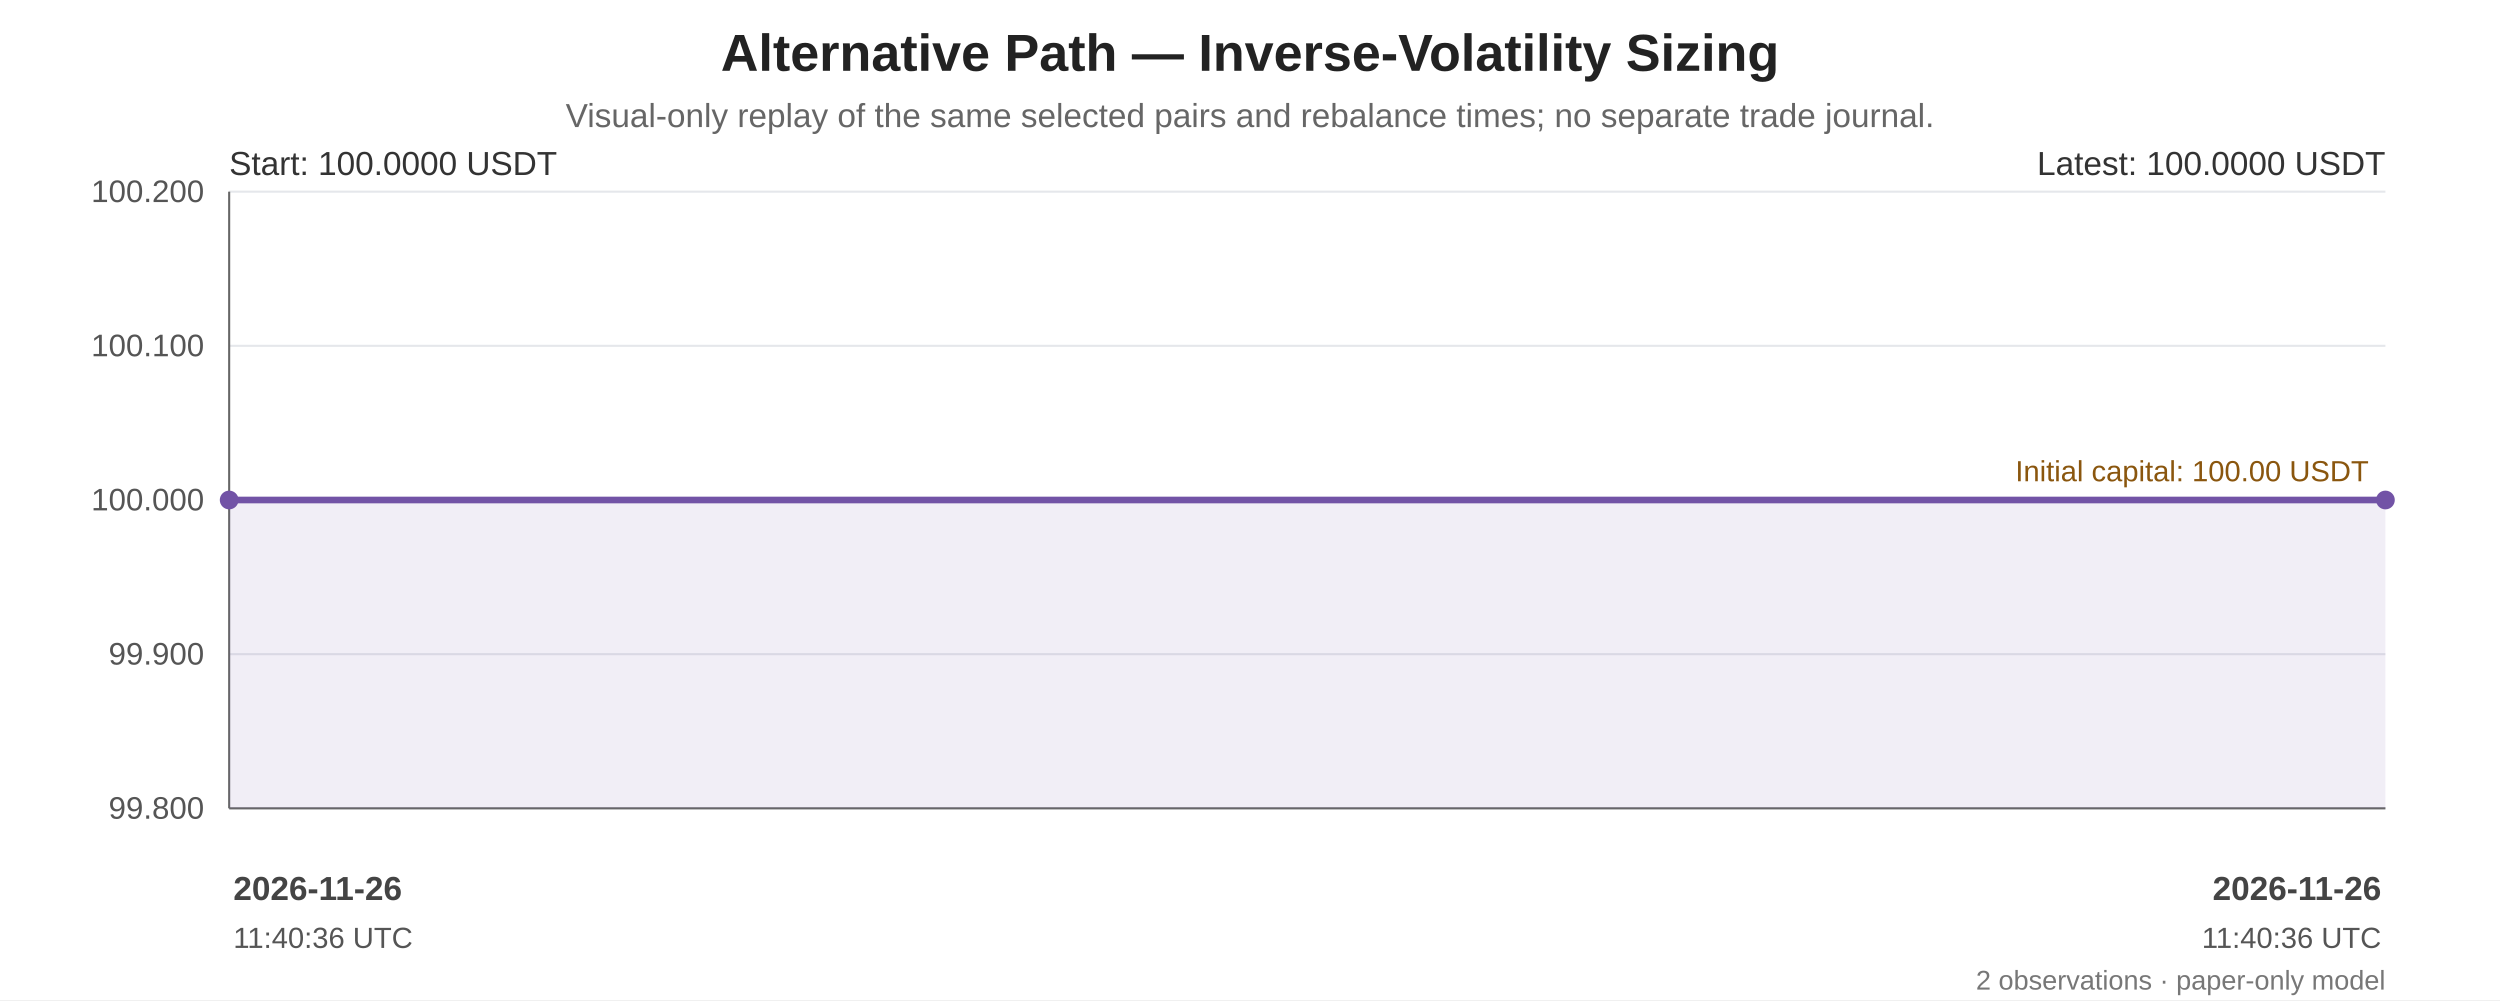
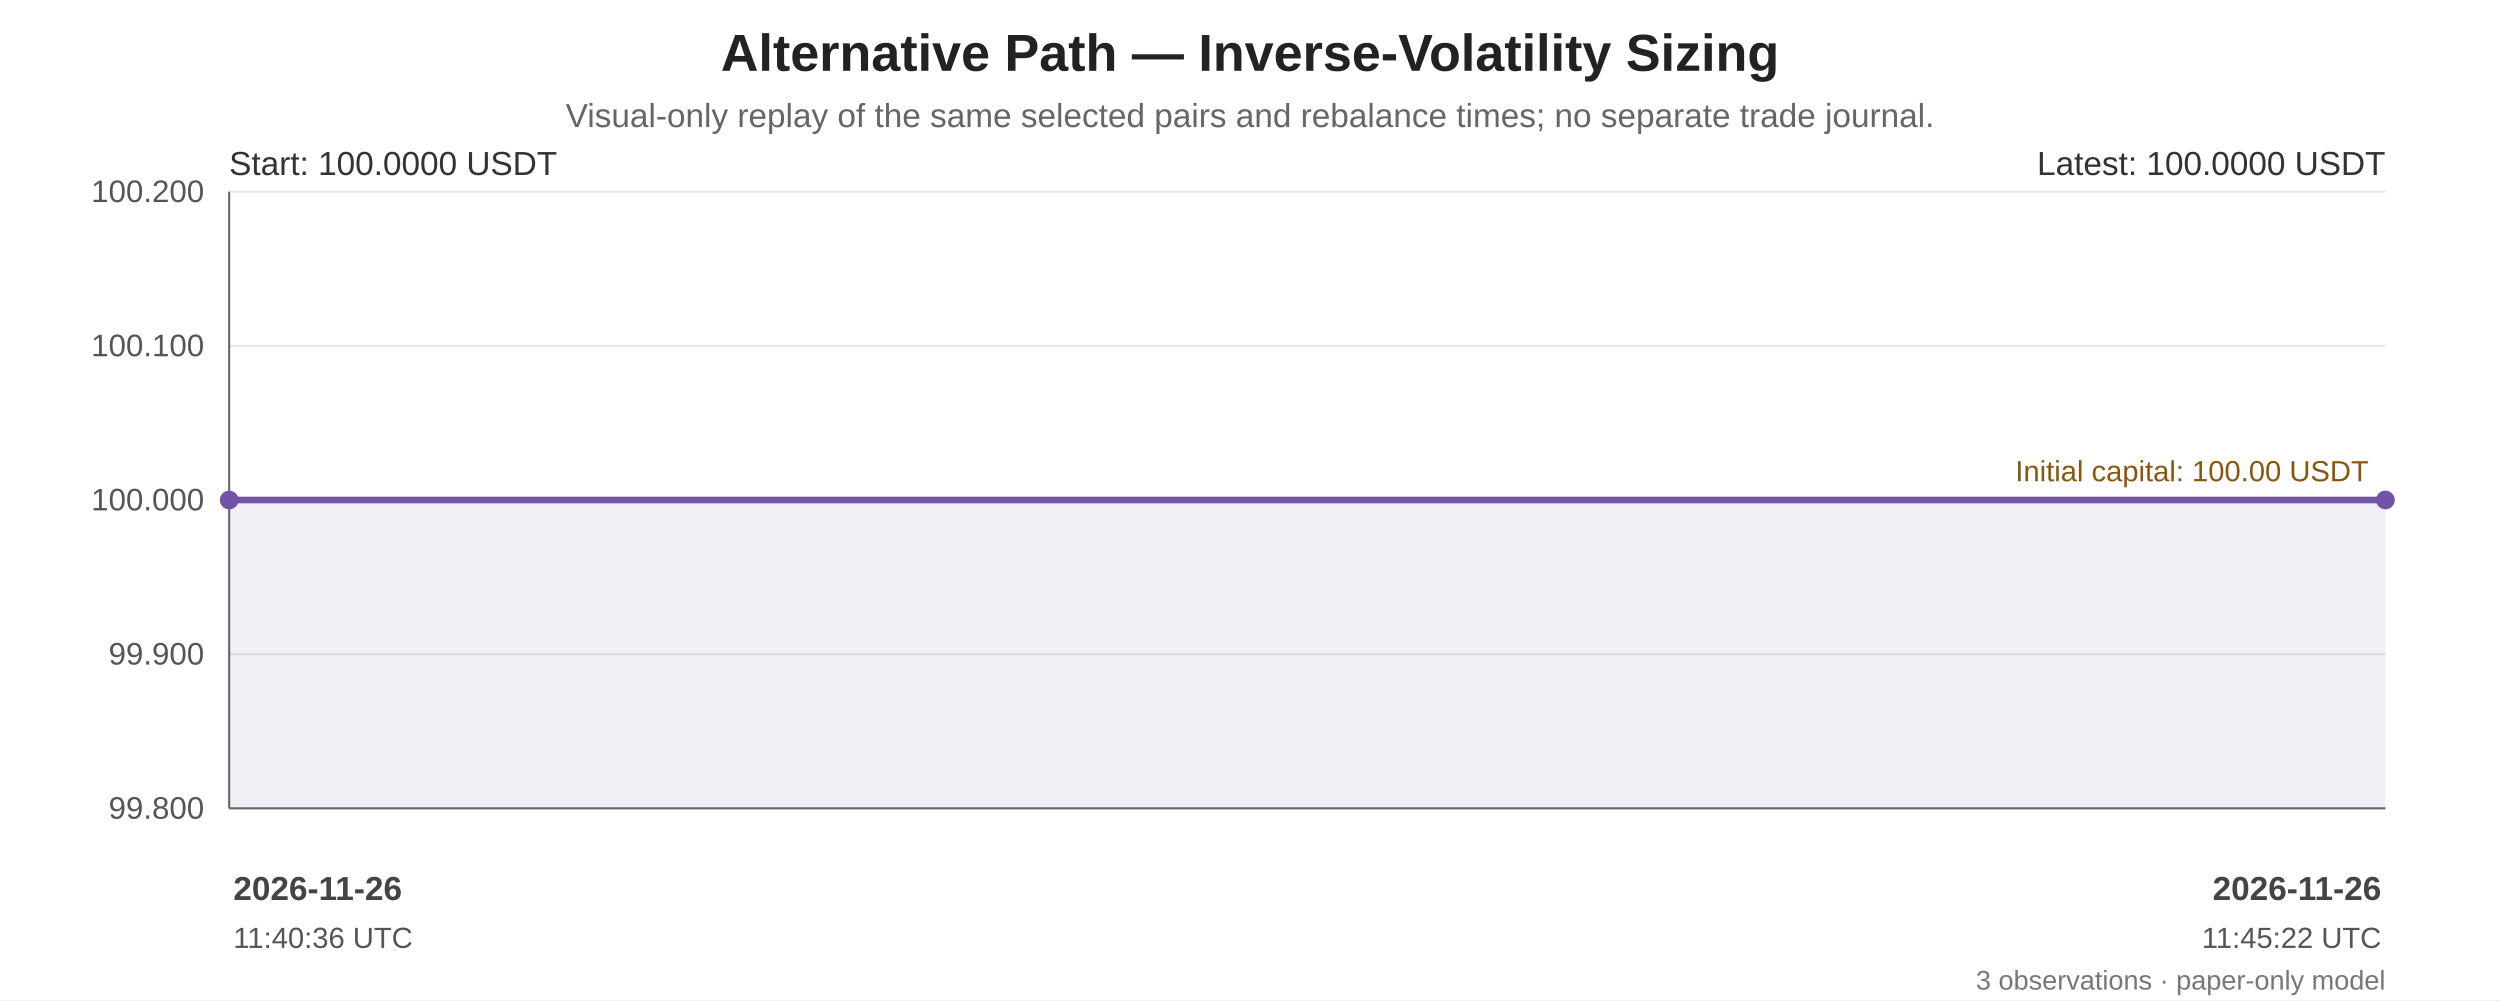
<svg xmlns="http://www.w3.org/2000/svg" width="1200" height="480" viewBox="0 0 1200 480" role="img" aria-labelledby="chart-title chart-desc">
  <rect width="100%" height="100%" fill="#ffffff" />
  <g font-family="Arial, sans-serif" fill="#222">
    <text x="600.0" y="34" font-size="25" font-weight="bold" text-anchor="middle">Alternative Path — Inverse-Volatility Sizing</text>
    <text x="600.0" y="61" font-size="16" fill="#666" text-anchor="middle">Visual-only replay of the same selected pairs and rebalance times; no separate trade journal.</text>
    <line x1="110" y1="92.00" x2="1145" y2="92.00" stroke="#e5e7eb" stroke-width="1" />
    <text x="98" y="97.00" text-anchor="end" font-size="15" fill="#555">100.200</text>
    <line x1="110" y1="166.00" x2="1145" y2="166.00" stroke="#e5e7eb" stroke-width="1" />
    <text x="98" y="171.00" text-anchor="end" font-size="15" fill="#555">100.100</text>
    <line x1="110" y1="240.00" x2="1145" y2="240.00" stroke="#e5e7eb" stroke-width="1" />
    <text x="98" y="245.00" text-anchor="end" font-size="15" fill="#555">100.000</text>
    <line x1="110" y1="314.00" x2="1145" y2="314.00" stroke="#e5e7eb" stroke-width="1" />
    <text x="98" y="319.00" text-anchor="end" font-size="15" fill="#555">99.900</text>
    <line x1="110" y1="388.00" x2="1145" y2="388.00" stroke="#e5e7eb" stroke-width="1" />
    <text x="98" y="393.00" text-anchor="end" font-size="15" fill="#555">99.800</text>
    <line x1="110" y1="92" x2="110" y2="388" stroke="#666" />
    <line x1="110" y1="388" x2="1145" y2="388" stroke="#666" />
    <line x1="110" y1="240.00" x2="1145" y2="240.00" stroke="#a66b12" stroke-width="1.6" stroke-dasharray="7 5" />
    <text x="1137" y="231.00" text-anchor="end" font-size="14" fill="#8a560e">Initial capital: 100.00 USDT</text>
-     <polygon points="110.00,240.00 1145.00,240.00 1145.00,388 110.00,388" fill="#7253a6" opacity="0.10" />
-     <polyline points="110.00,240.00 1145.00,240.00" fill="none" stroke="#7253a6" stroke-width="3.2" stroke-linejoin="round" stroke-linecap="round" />
+     <polygon points="110.00,240.00 110.00,240.00 1145.00,240.00 1145.00,388 110.00,388" fill="#7253a6" opacity="0.10" />
+     <polyline points="110.00,240.00 110.00,240.00 1145.00,240.00" fill="none" stroke="#7253a6" stroke-width="3.2" stroke-linejoin="round" stroke-linecap="round" />
    <circle cx="110.00" cy="240.00" r="4.5" fill="#7253a6" />
    <circle cx="1145.00" cy="240.00" r="4.5" fill="#7253a6" />
    <text x="110" y="84" font-size="16" fill="#333">Start: 100.0000 USDT</text>
    <text x="1145" y="84" text-anchor="end" font-size="16" fill="#333">Latest: 100.0000 USDT</text>
    <text x="112.00" y="432" text-anchor="start" font-size="16" font-weight="bold" fill="#444">2026-11-26</text>
    <text x="112.00" y="455" text-anchor="start" font-size="14" fill="#555">11:40:36 UTC</text>
    <text x="1143.00" y="432" text-anchor="end" font-size="16" font-weight="bold" fill="#444">2026-11-26</text>
-     <text x="1143.00" y="455" text-anchor="end" font-size="14" fill="#555">11:40:36 UTC</text>
-     <text x="1145" y="475" text-anchor="end" font-size="13" fill="#777">2 observations · paper-only model</text>
+     <text x="1143.00" y="455" text-anchor="end" font-size="14" fill="#555">11:45:22 UTC</text>
+     <text x="1145" y="475" text-anchor="end" font-size="13" fill="#777">3 observations · paper-only model</text>
  </g>
</svg>
